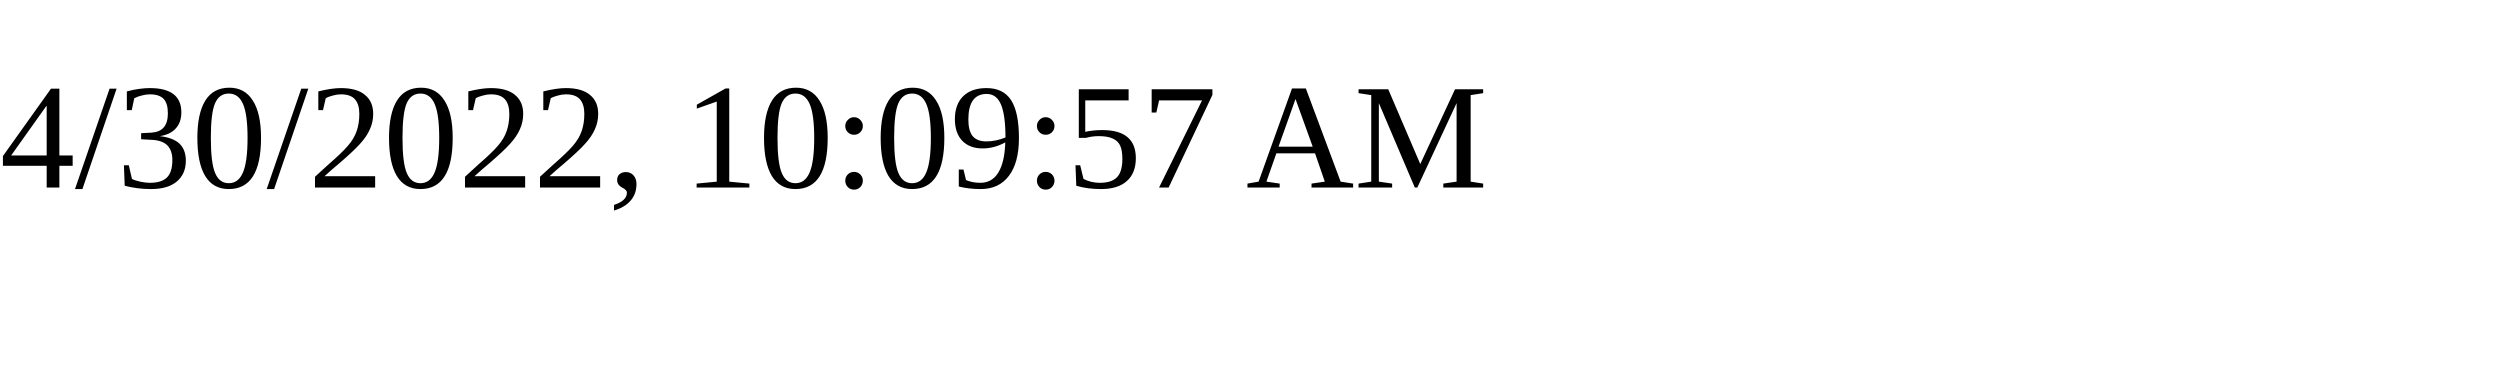
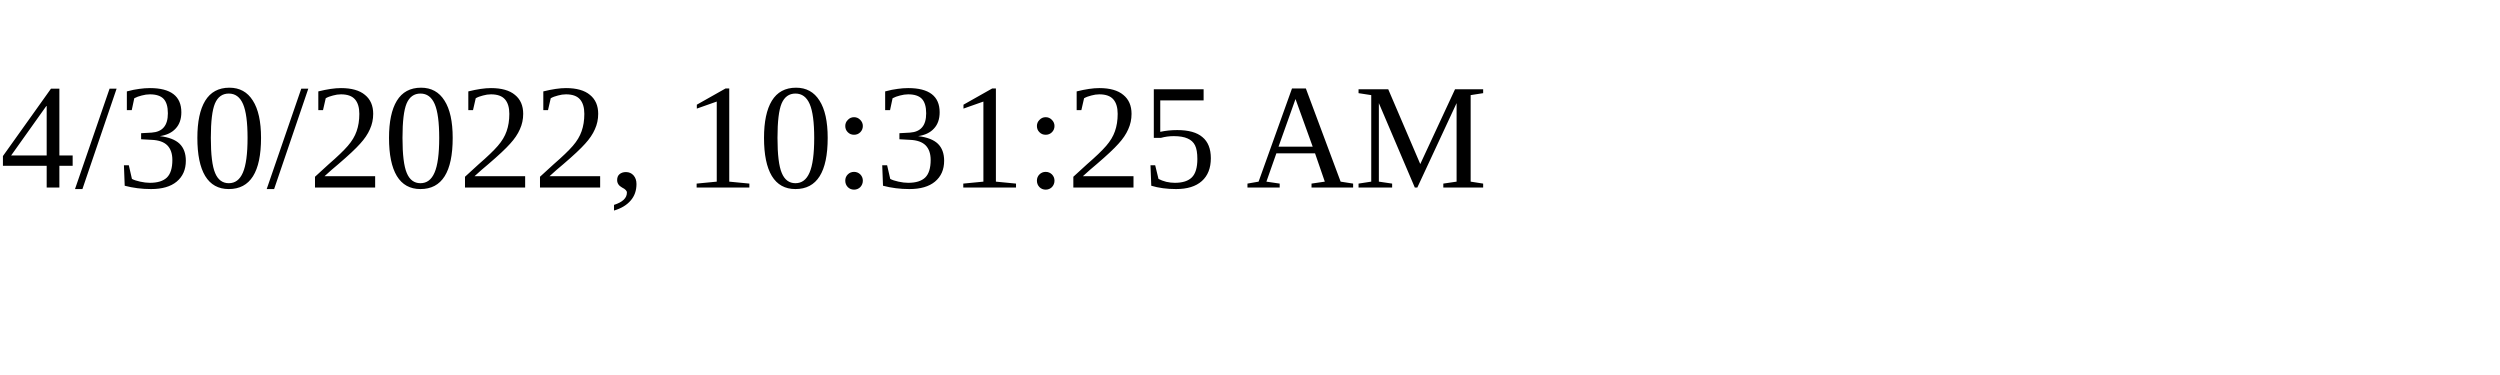
<svg xmlns="http://www.w3.org/2000/svg" height="30" width="200">
-   <text x="0" y="15">4/30/2022, 10:09:57 AM</text>
+   <text x="0" y="15">4/30/2022, 10:31:25 AM</text>
</svg>
